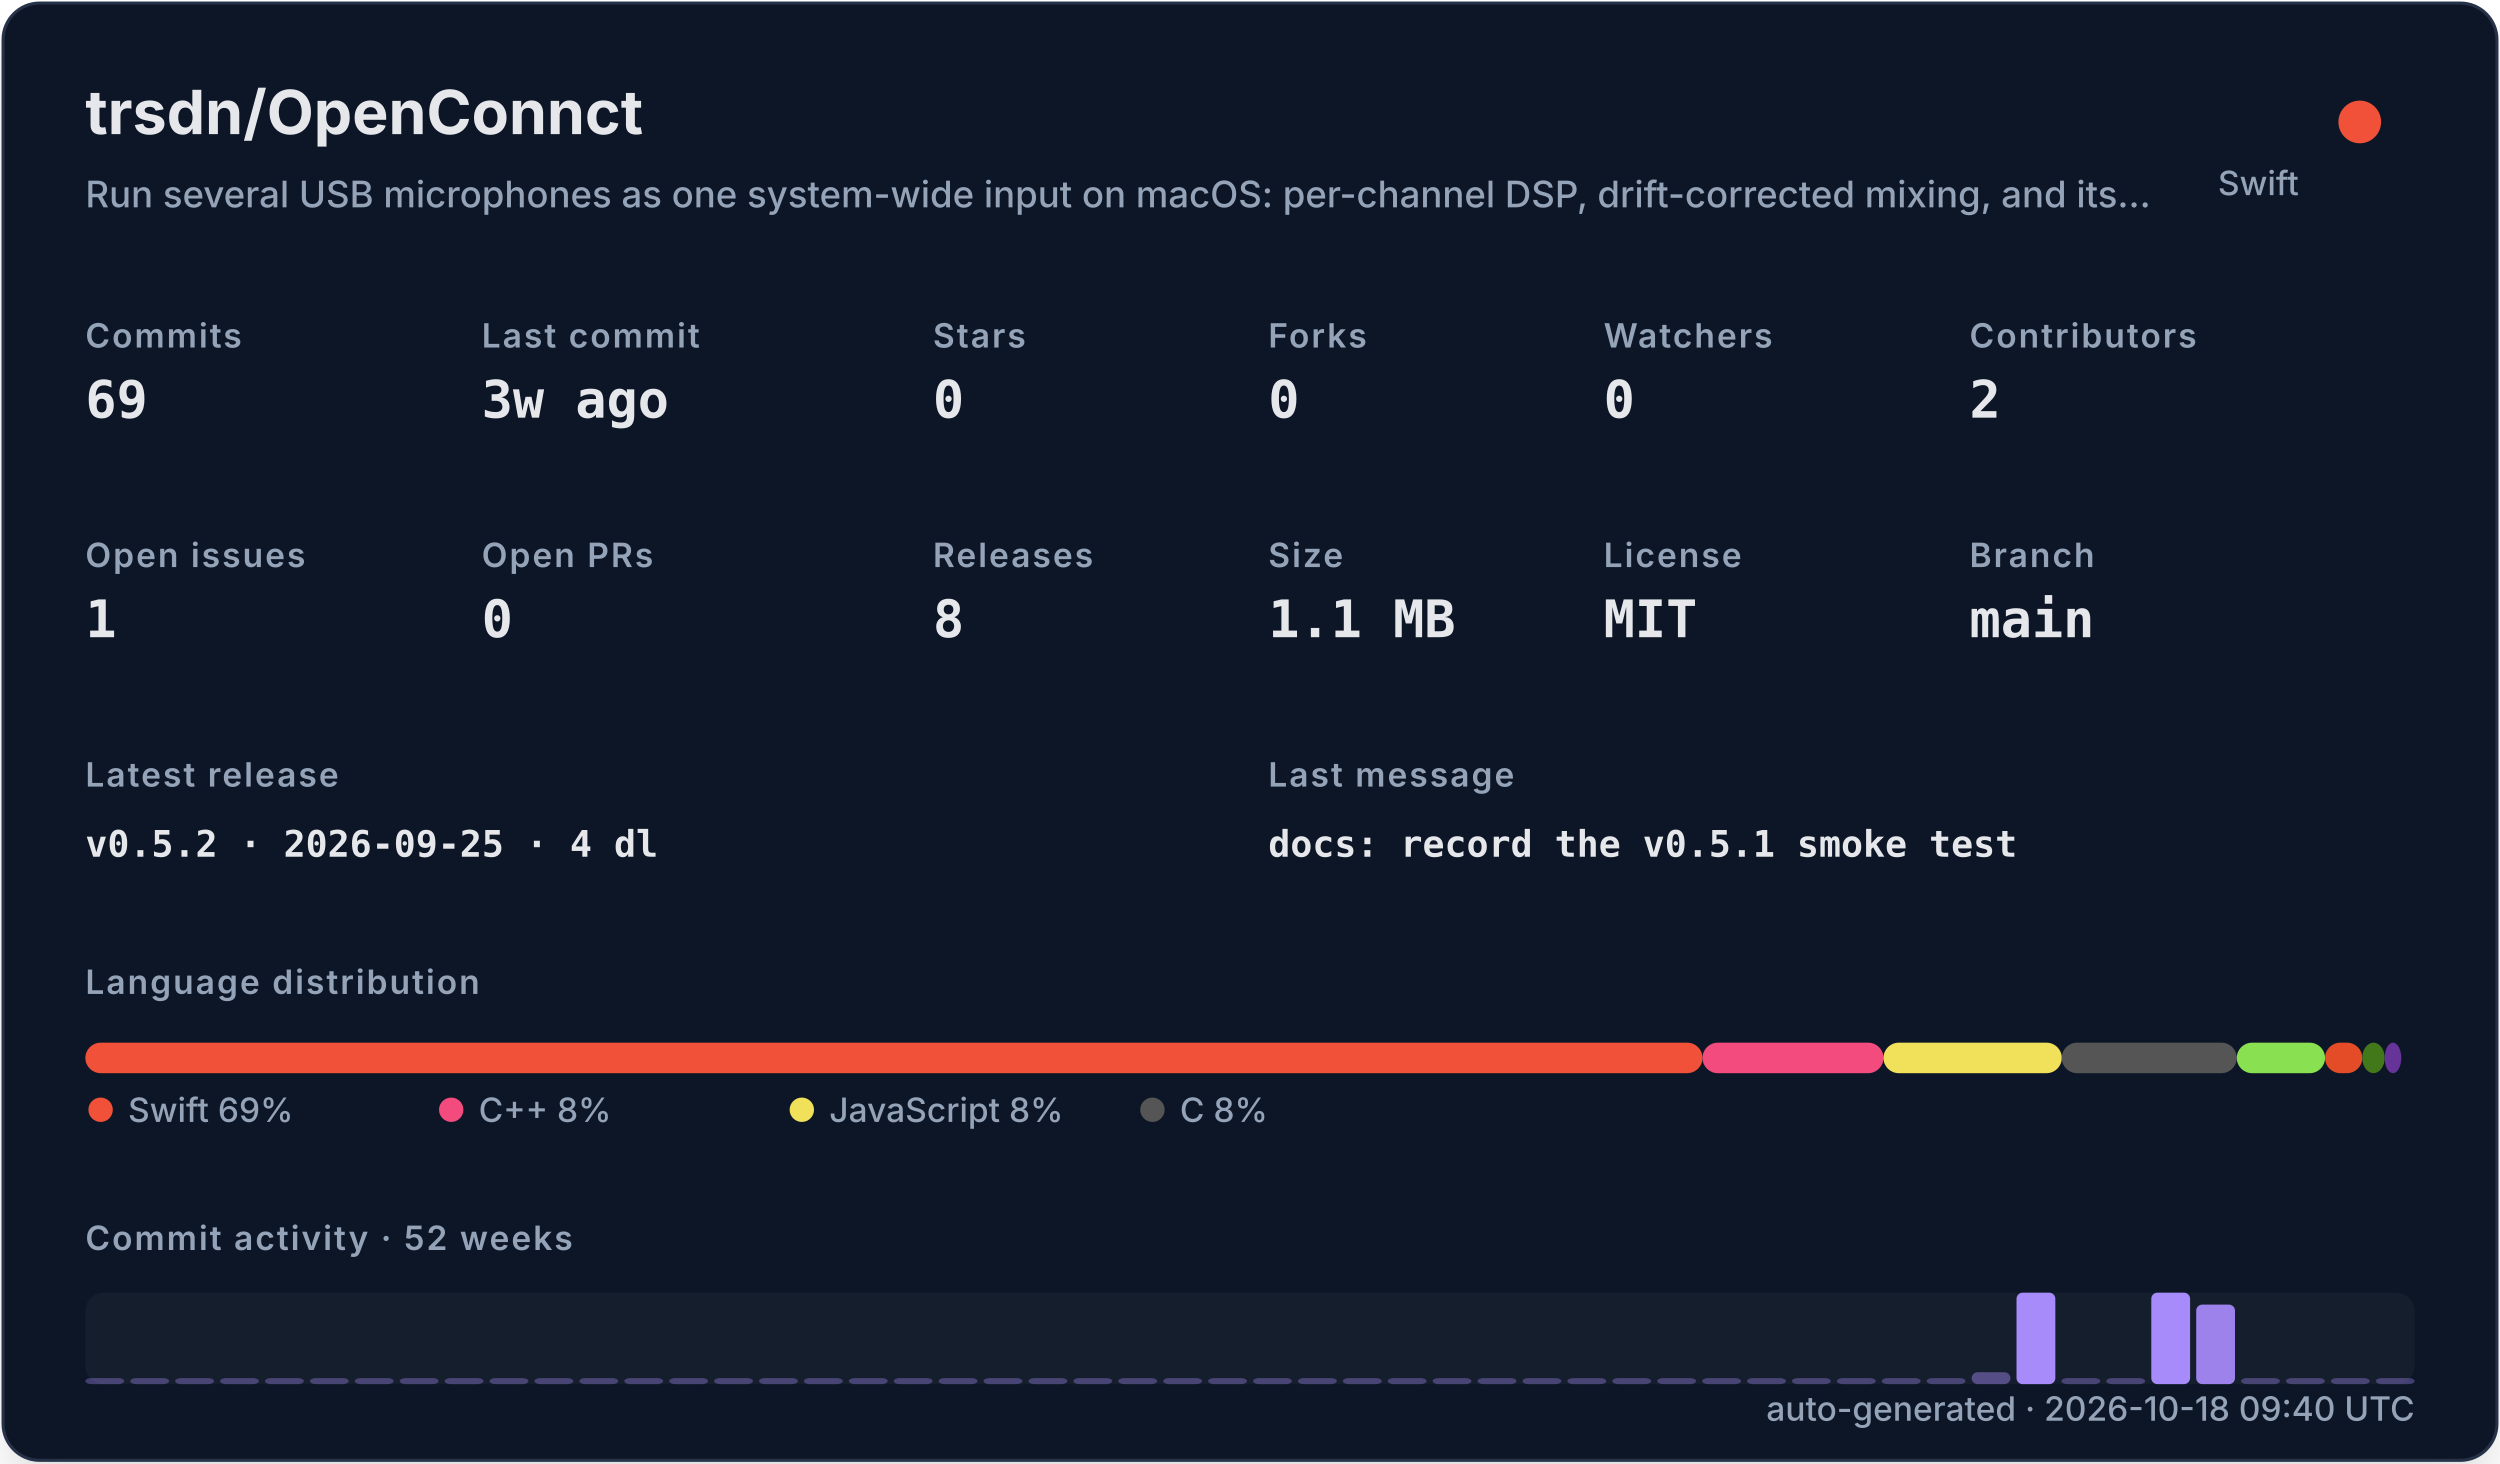
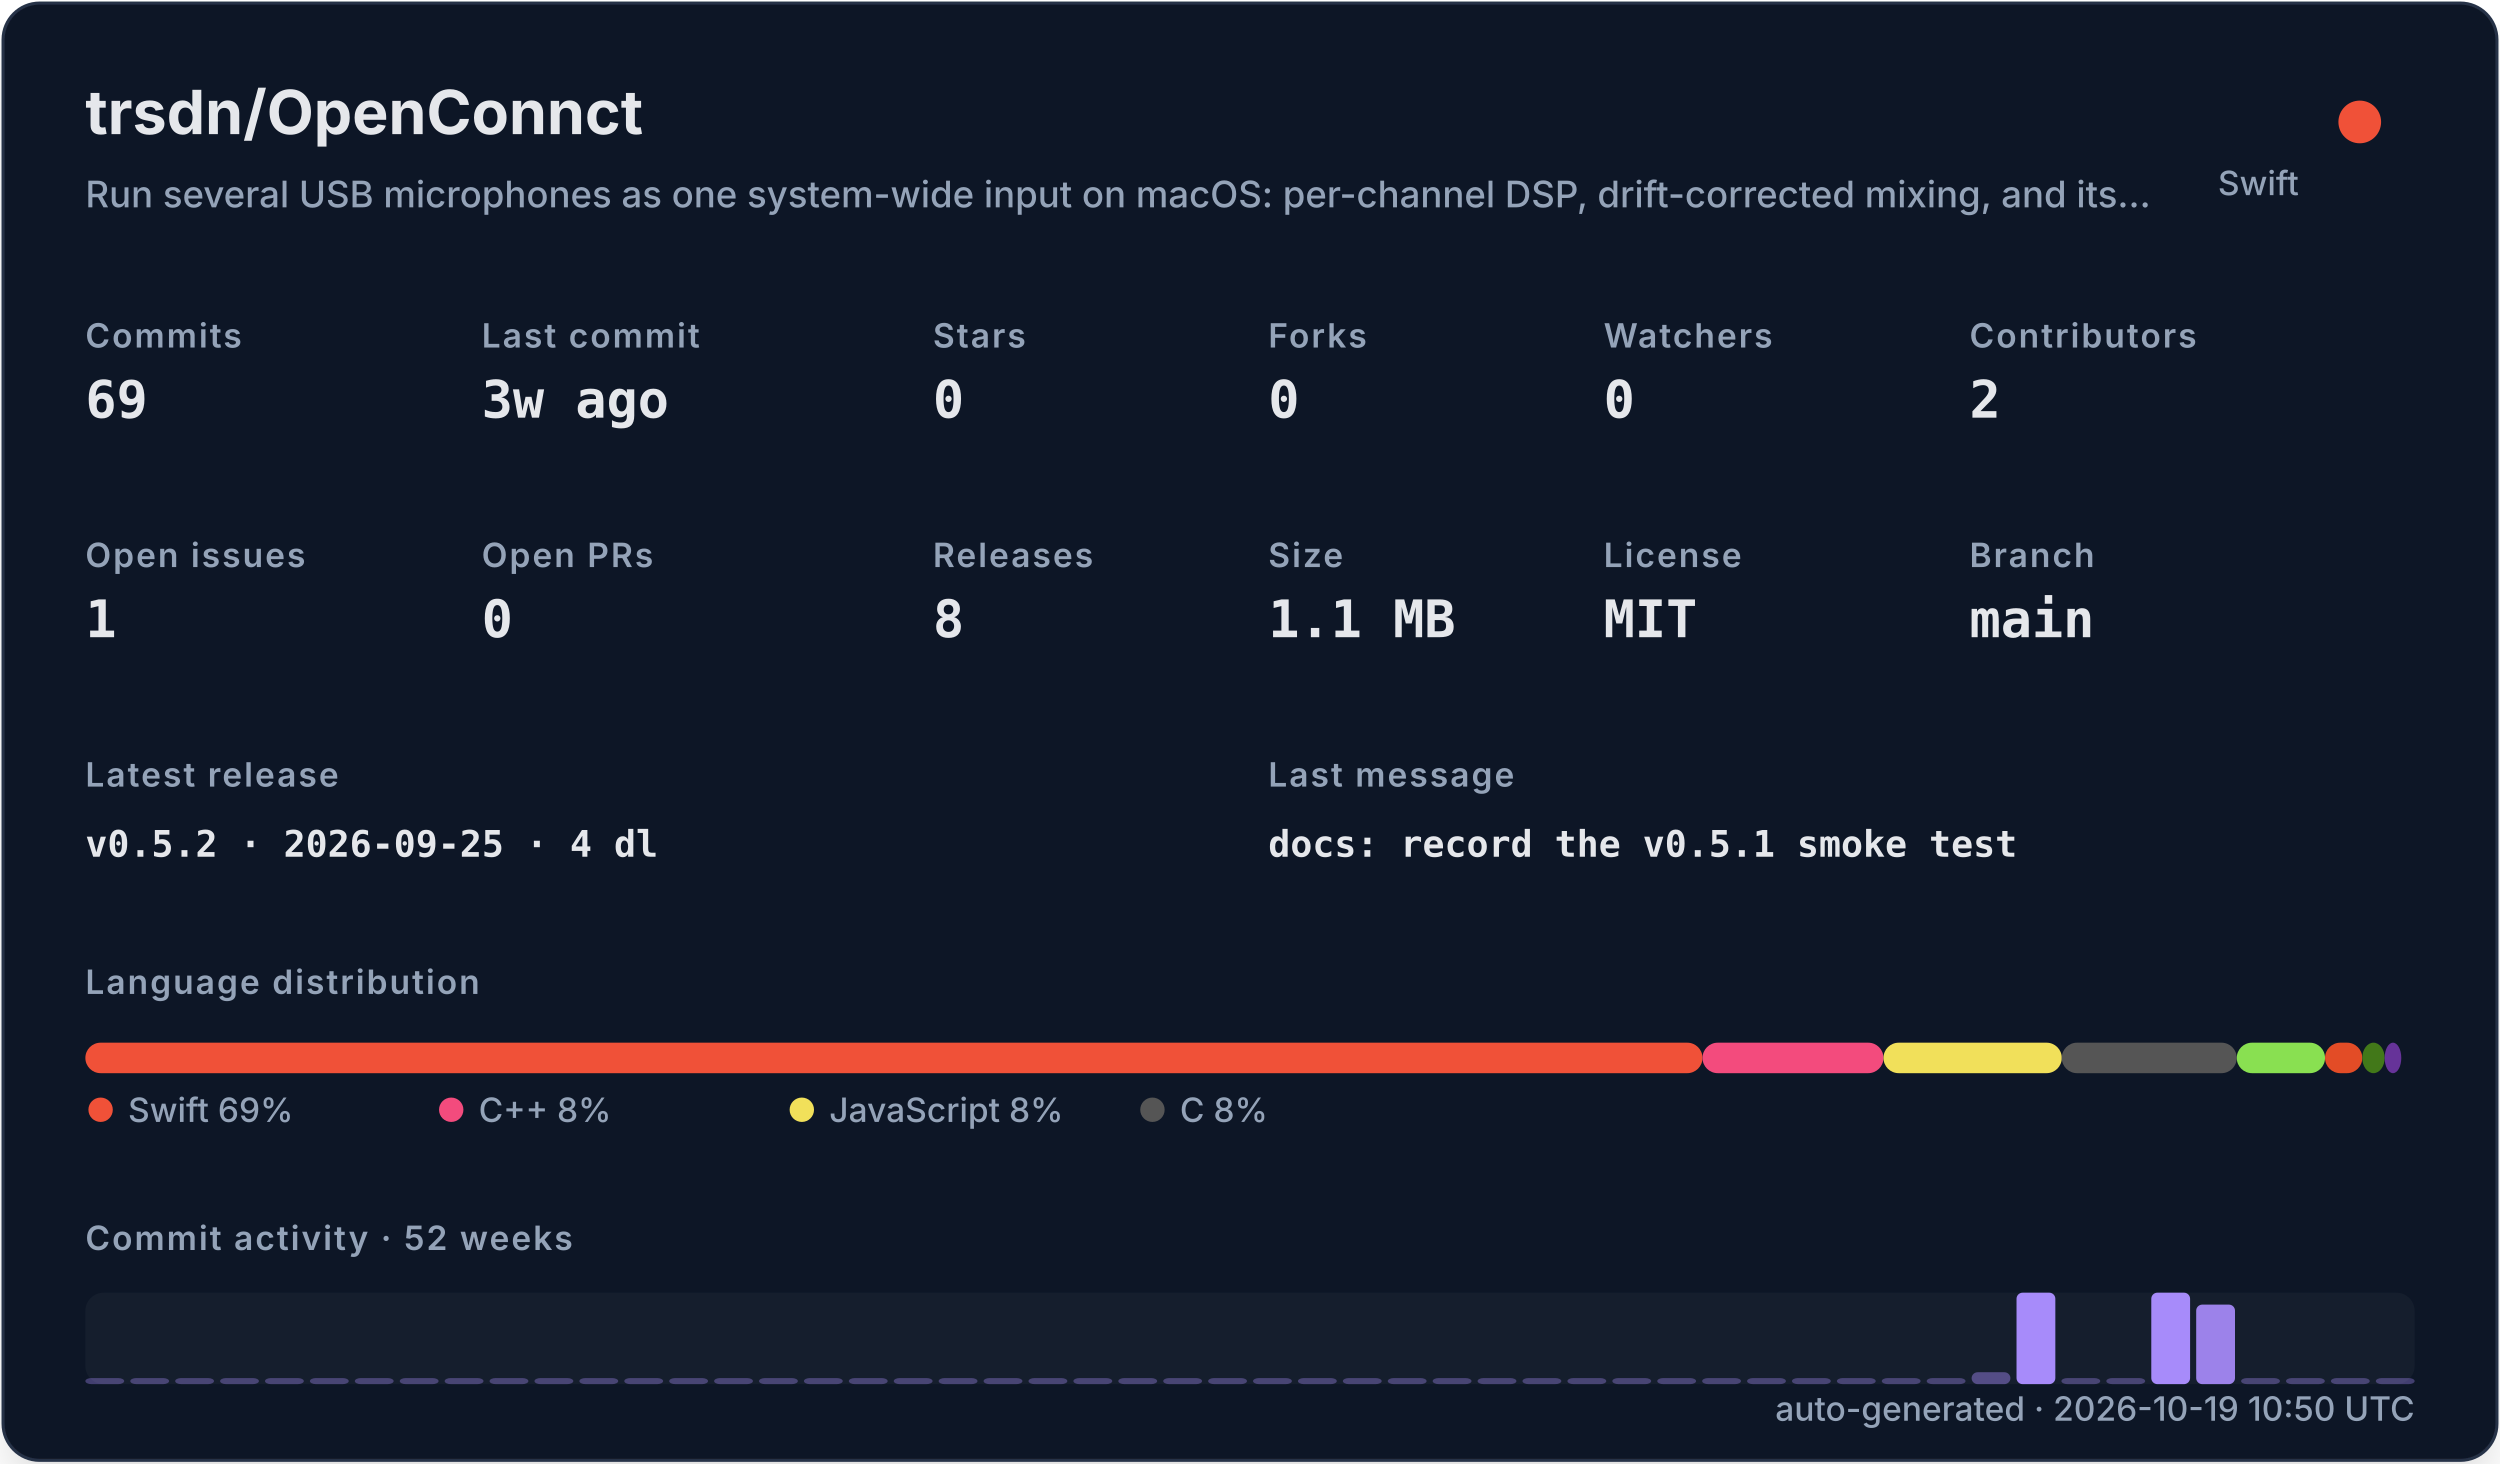
<svg xmlns="http://www.w3.org/2000/svg" width="820" height="480" viewBox="0 0 820 480" role="img">
  <defs>
    <filter id="shadow" x="-10%" y="-10%" width="120%" height="120%">
      <feDropShadow dx="0" dy="8" stdDeviation="10" flood-color="#000000" flood-opacity="0.16" />
    </filter>
    <style>
    .title { font: 700 20px -apple-system,BlinkMacSystemFont,"Segoe UI",sans-serif; fill: #e5e7eb; }
    .subtitle { font: 500 12px -apple-system,BlinkMacSystemFont,"Segoe UI",sans-serif; fill: #94a3b8; }
    .label { font: 600 11px -apple-system,BlinkMacSystemFont,"Segoe UI",sans-serif; fill: #94a3b8; text-transform: uppercase; letter-spacing: .06em; }
    .value { font: 700 17px ui-monospace,SFMono-Regular,Menlo,monospace; fill: #e5e7eb; }
    .small { font: 500 11px -apple-system,BlinkMacSystemFont,"Segoe UI",sans-serif; fill: #94a3b8; }
    .tiny { font: 500 10px -apple-system,BlinkMacSystemFont,"Segoe UI",sans-serif; fill: #94a3b8; }
    .mono { font: 650 12px ui-monospace,SFMono-Regular,Menlo,monospace; fill: #e5e7eb; }
  </style>
  </defs>
  <rect x="1" y="1" width="818" height="478" rx="12" fill="#111827" stroke="#263247" filter="url(#shadow)" />
  <text x="28" y="44" class="title">trsdn/OpenConnct</text>
  <text x="28" y="68" class="subtitle">Run several USB microphones as one system-wide input on macOS: per-channel DSP, drift-corrected mixing, and its…</text>
  <circle cx="774" cy="40" r="7" fill="#F05138" />
  <text x="754" y="64" text-anchor="end" class="small">Swift</text>
  <text x="28" y="114" class="label">Commits</text>
  <text x="28" y="137" class="value">69</text>
  <text x="158" y="114" class="label">Last commit</text>
  <text x="158" y="137" class="value">3w ago</text>
  <text x="306" y="114" class="label">Stars</text>
  <text x="306" y="137" class="value">0</text>
  <text x="416" y="114" class="label">Forks</text>
  <text x="416" y="137" class="value">0</text>
  <text x="526" y="114" class="label">Watchers</text>
  <text x="526" y="137" class="value">0</text>
  <text x="646" y="114" class="label">Contributors</text>
  <text x="646" y="137" class="value">2</text>
  <text x="28" y="186" class="label">Open issues</text>
  <text x="28" y="209" class="value">1</text>
  <text x="158" y="186" class="label">Open PRs</text>
  <text x="158" y="209" class="value">0</text>
  <text x="306" y="186" class="label">Releases</text>
  <text x="306" y="209" class="value">8</text>
  <text x="416" y="186" class="label">Size</text>
  <text x="416" y="209" class="value">1.1 MB</text>
  <text x="526" y="186" class="label">License</text>
  <text x="526" y="209" class="value">MIT</text>
  <text x="646" y="186" class="label">Branch</text>
  <text x="646" y="209" class="value">main</text>
  <text x="28" y="258" class="label">Latest release</text>
  <text x="28" y="281" class="mono">v0.5.2 · 2026-09-25 · 4 dl</text>
  <text x="416" y="258" class="label">Last message</text>
  <text x="416" y="281" class="mono">docs: record the v0.5.1 smoke test</text>
  <text x="28" y="326" class="label">Language distribution</text>
  <rect x="28.00" y="342" width="530.42" height="10" rx="5" fill="#F05138" />
  <rect x="558.42" y="342" width="59.36" height="10" rx="5" fill="#f34b7d" />
  <rect x="617.78" y="342" width="58.49" height="10" rx="5" fill="#f1e05a" />
  <rect x="676.27" y="342" width="57.38" height="10" rx="5" fill="#555555" />
  <rect x="733.66" y="342" width="28.95" height="10" rx="5" fill="#89e051" />
  <rect x="762.61" y="342" width="12.22" height="10" rx="5" fill="#e34c26" />
  <rect x="774.83" y="342" width="7.34" height="10" rx="5" fill="#427819" />
  <rect x="782.17" y="342" width="5.45" height="10" rx="5" fill="#663399" />
  <circle cx="33" cy="364" r="4" fill="#F05138" />
  <text x="42" y="368" class="small">Swift 69%</text>
  <circle cx="148" cy="364" r="4" fill="#f34b7d" />
  <text x="157" y="368" class="small">C++ 8%</text>
  <circle cx="263" cy="364" r="4" fill="#f1e05a" />
  <text x="272" y="368" class="small">JavaScript 8%</text>
  <circle cx="378" cy="364" r="4" fill="#555555" />
  <text x="387" y="368" class="small">C 8%</text>
  <text x="28" y="410" class="label">Commit activity · 52 weeks</text>
  <rect x="28" y="424" width="764" height="30" rx="6" fill="#1f2937" opacity=".42" />
  <rect x="28.00" y="452.00" width="12.73" height="2.00" rx="2" fill="#a78bfa" opacity="0.35" />
  <rect x="42.73" y="452.00" width="12.73" height="2.00" rx="2" fill="#a78bfa" opacity="0.35" />
  <rect x="57.46" y="452.00" width="12.73" height="2.00" rx="2" fill="#a78bfa" opacity="0.35" />
  <rect x="72.19" y="452.00" width="12.73" height="2.00" rx="2" fill="#a78bfa" opacity="0.35" />
  <rect x="86.92" y="452.00" width="12.73" height="2.00" rx="2" fill="#a78bfa" opacity="0.35" />
  <rect x="101.65" y="452.00" width="12.73" height="2.00" rx="2" fill="#a78bfa" opacity="0.35" />
  <rect x="116.38" y="452.00" width="12.73" height="2.00" rx="2" fill="#a78bfa" opacity="0.35" />
  <rect x="131.12" y="452.00" width="12.73" height="2.00" rx="2" fill="#a78bfa" opacity="0.35" />
  <rect x="145.85" y="452.00" width="12.73" height="2.00" rx="2" fill="#a78bfa" opacity="0.35" />
  <rect x="160.58" y="452.00" width="12.73" height="2.00" rx="2" fill="#a78bfa" opacity="0.35" />
  <rect x="175.31" y="452.00" width="12.73" height="2.00" rx="2" fill="#a78bfa" opacity="0.35" />
  <rect x="190.04" y="452.00" width="12.73" height="2.00" rx="2" fill="#a78bfa" opacity="0.35" />
  <rect x="204.77" y="452.00" width="12.73" height="2.00" rx="2" fill="#a78bfa" opacity="0.35" />
  <rect x="219.50" y="452.00" width="12.73" height="2.00" rx="2" fill="#a78bfa" opacity="0.35" />
  <rect x="234.23" y="452.00" width="12.73" height="2.00" rx="2" fill="#a78bfa" opacity="0.35" />
  <rect x="248.96" y="452.00" width="12.73" height="2.00" rx="2" fill="#a78bfa" opacity="0.35" />
  <rect x="263.69" y="452.00" width="12.73" height="2.00" rx="2" fill="#a78bfa" opacity="0.35" />
  <rect x="278.42" y="452.00" width="12.73" height="2.00" rx="2" fill="#a78bfa" opacity="0.35" />
  <rect x="293.15" y="452.00" width="12.73" height="2.00" rx="2" fill="#a78bfa" opacity="0.35" />
  <rect x="307.88" y="452.00" width="12.73" height="2.00" rx="2" fill="#a78bfa" opacity="0.35" />
  <rect x="322.62" y="452.00" width="12.73" height="2.00" rx="2" fill="#a78bfa" opacity="0.35" />
  <rect x="337.35" y="452.00" width="12.73" height="2.00" rx="2" fill="#a78bfa" opacity="0.35" />
  <rect x="352.08" y="452.00" width="12.73" height="2.00" rx="2" fill="#a78bfa" opacity="0.35" />
  <rect x="366.81" y="452.00" width="12.73" height="2.00" rx="2" fill="#a78bfa" opacity="0.35" />
  <rect x="381.54" y="452.00" width="12.73" height="2.00" rx="2" fill="#a78bfa" opacity="0.35" />
  <rect x="396.27" y="452.00" width="12.73" height="2.00" rx="2" fill="#a78bfa" opacity="0.35" />
  <rect x="411.00" y="452.00" width="12.73" height="2.00" rx="2" fill="#a78bfa" opacity="0.35" />
  <rect x="425.73" y="452.00" width="12.73" height="2.00" rx="2" fill="#a78bfa" opacity="0.35" />
  <rect x="440.46" y="452.00" width="12.73" height="2.00" rx="2" fill="#a78bfa" opacity="0.35" />
  <rect x="455.19" y="452.00" width="12.73" height="2.00" rx="2" fill="#a78bfa" opacity="0.35" />
  <rect x="469.92" y="452.00" width="12.73" height="2.00" rx="2" fill="#a78bfa" opacity="0.35" />
  <rect x="484.65" y="452.00" width="12.73" height="2.00" rx="2" fill="#a78bfa" opacity="0.35" />
  <rect x="499.38" y="452.00" width="12.73" height="2.00" rx="2" fill="#a78bfa" opacity="0.35" />
  <rect x="514.12" y="452.00" width="12.73" height="2.00" rx="2" fill="#a78bfa" opacity="0.35" />
  <rect x="528.85" y="452.00" width="12.73" height="2.00" rx="2" fill="#a78bfa" opacity="0.35" />
  <rect x="543.58" y="452.00" width="12.73" height="2.00" rx="2" fill="#a78bfa" opacity="0.35" />
  <rect x="558.31" y="452.00" width="12.73" height="2.00" rx="2" fill="#a78bfa" opacity="0.35" />
  <rect x="573.04" y="452.00" width="12.73" height="2.00" rx="2" fill="#a78bfa" opacity="0.35" />
  <rect x="587.77" y="452.00" width="12.73" height="2.00" rx="2" fill="#a78bfa" opacity="0.35" />
  <rect x="602.50" y="452.00" width="12.73" height="2.00" rx="2" fill="#a78bfa" opacity="0.35" />
  <rect x="617.23" y="452.00" width="12.73" height="2.00" rx="2" fill="#a78bfa" opacity="0.35" />
  <rect x="631.96" y="452.00" width="12.73" height="2.00" rx="2" fill="#a78bfa" opacity="0.35" />
  <rect x="646.69" y="450.09" width="12.73" height="3.91" rx="2" fill="#a78bfa" opacity="0.43" />
  <rect x="661.42" y="424.00" width="12.73" height="30.00" rx="2" fill="#a78bfa" opacity="1.00" />
  <rect x="676.15" y="452.00" width="12.73" height="2.00" rx="2" fill="#a78bfa" opacity="0.35" />
  <rect x="690.88" y="452.00" width="12.73" height="2.00" rx="2" fill="#a78bfa" opacity="0.35" />
  <rect x="705.62" y="424.00" width="12.73" height="30.00" rx="2" fill="#a78bfa" opacity="1.00" />
  <rect x="720.35" y="427.91" width="12.73" height="26.09" rx="2" fill="#a78bfa" opacity="0.92" />
  <rect x="735.08" y="452.00" width="12.73" height="2.00" rx="2" fill="#a78bfa" opacity="0.35" />
  <rect x="749.81" y="452.00" width="12.73" height="2.00" rx="2" fill="#a78bfa" opacity="0.35" />
  <rect x="764.54" y="452.00" width="12.73" height="2.00" rx="2" fill="#a78bfa" opacity="0.35" />
  <rect x="779.27" y="452.00" width="12.73" height="2.00" rx="2" fill="#a78bfa" opacity="0.35" />
-   <text x="792" y="466" text-anchor="end" class="small">auto-generated · 2026-10-18 09:40 UTC</text>
+   <text x="792" y="466" text-anchor="end" class="small">auto-generated · 2026-10-19 10:50 UTC</text>
</svg>
